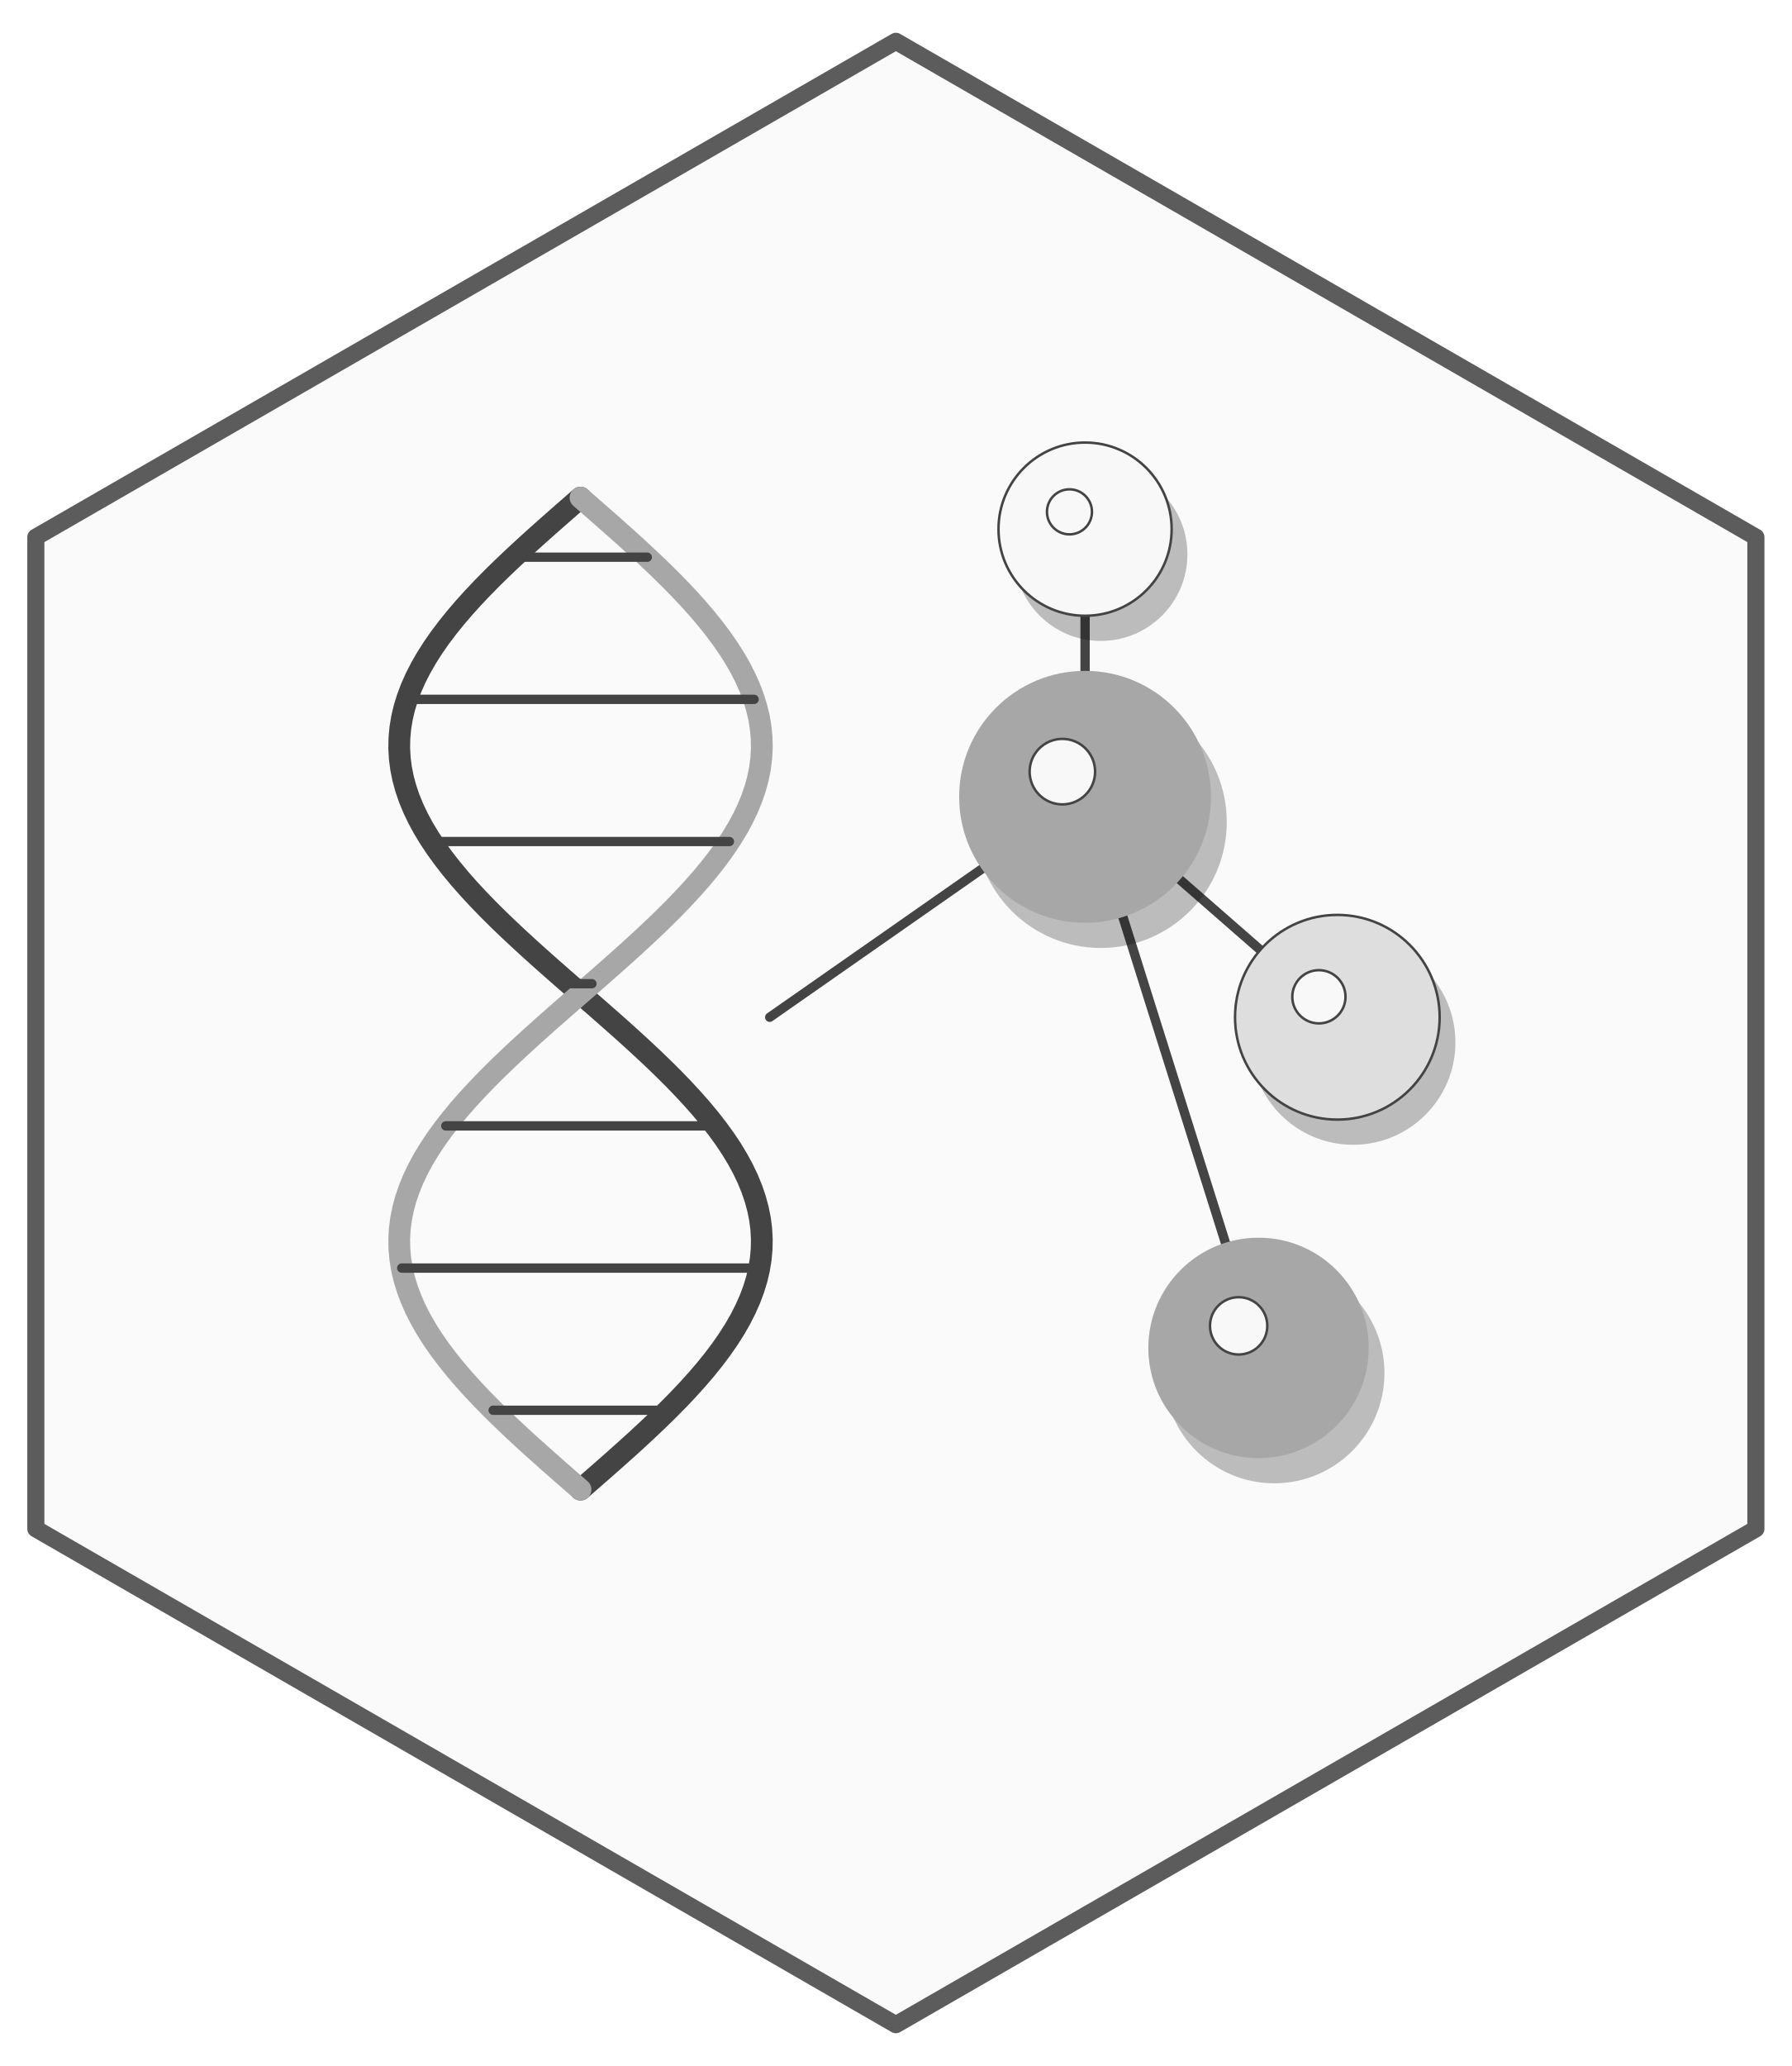
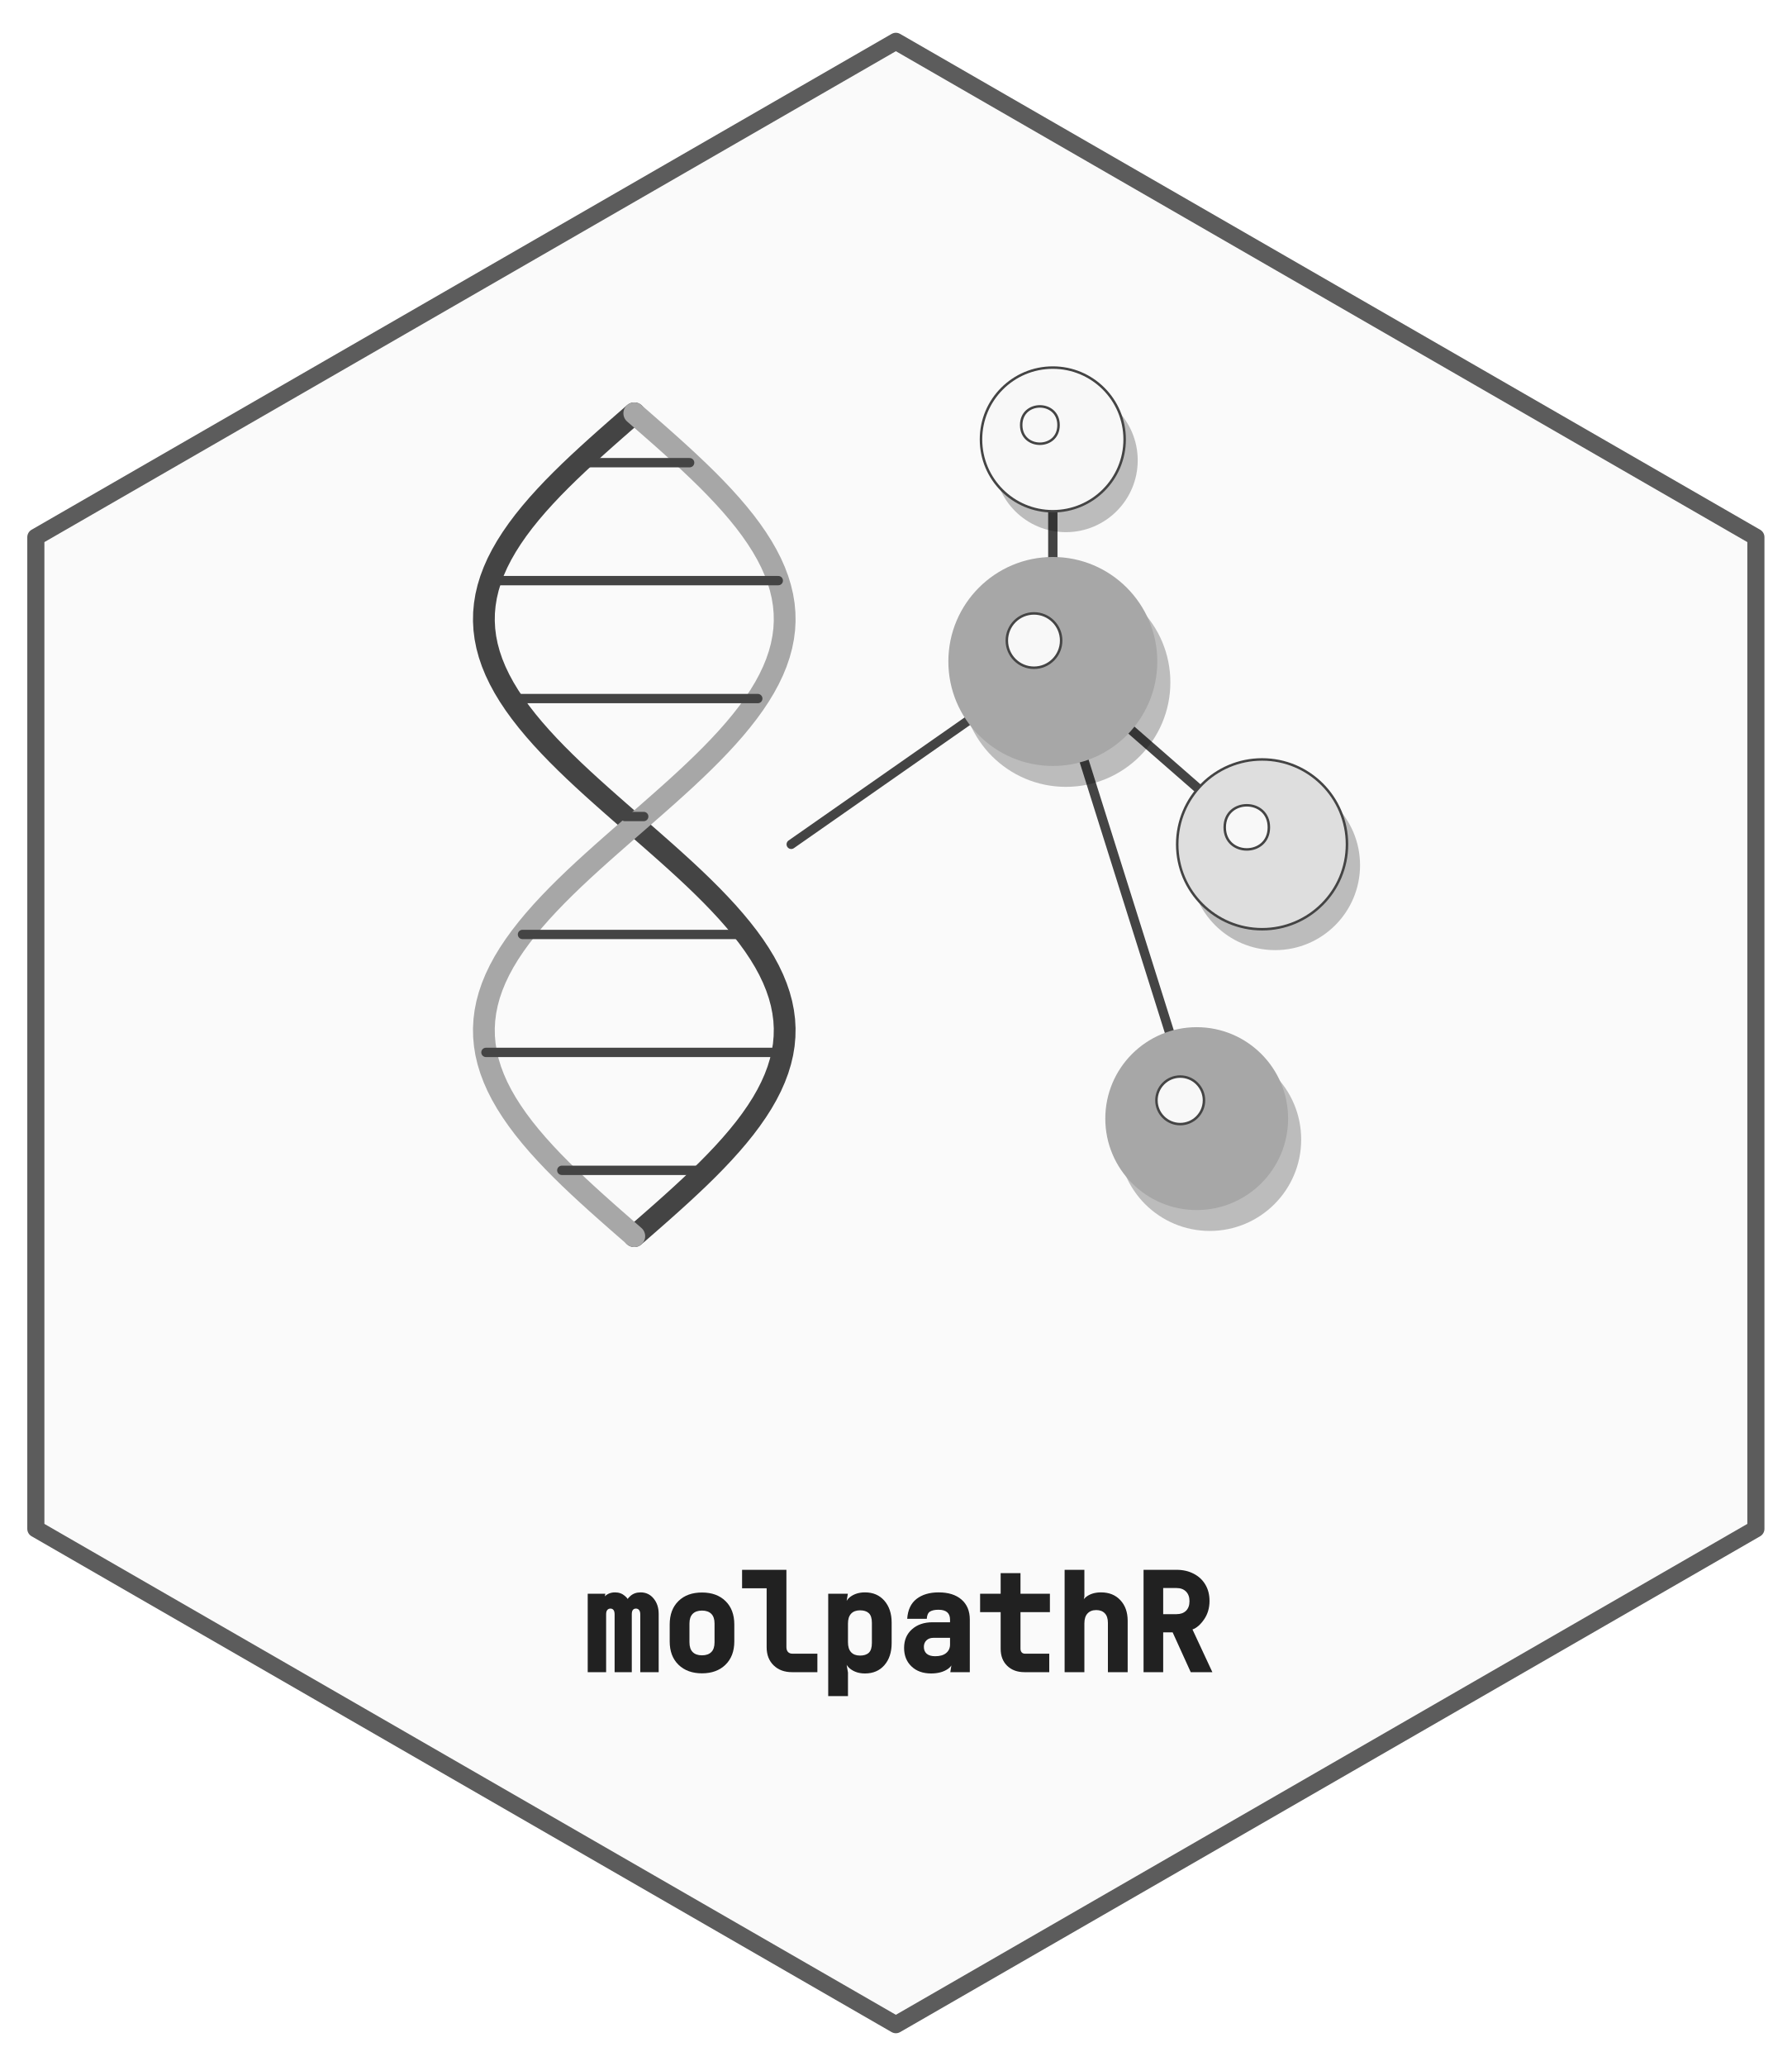
- <svg xmlns="http://www.w3.org/2000/svg" width="432pt" height="498pt" viewBox="0 0 432 498">
+ <svg xmlns="http://www.w3.org/2000/svg" xmlns:xlink="http://www.w3.org/1999/xlink" width="432" height="498" viewBox="0 0 432 498">
+   <defs>
+     <g>
+       <g id="glyph-0-0">
+         <path d="M 1.703 0 L 1.703 -18.906 L 5.953 -18.906 L 5.359 -15.859 L 5.297 -15.859 C 5.004 -16.859 5.188 -17.672 5.844 -18.297 C 6.5 -18.922 7.316 -19.234 8.297 -19.234 C 9.234 -19.234 10.031 -18.941 10.688 -18.359 C 11.344 -17.785 11.562 -17.395 11.344 -17.188 C 11.102 -17.375 11.312 -17.758 11.969 -18.344 C 12.625 -18.938 13.453 -19.234 14.453 -19.234 C 15.742 -19.234 16.789 -18.738 17.594 -17.75 C 18.406 -16.77 18.812 -15.539 18.812 -14.062 L 18.812 0 L 14.375 0 L 14.375 -13.906 C 14.375 -14.383 14.281 -14.738 14.094 -14.969 C 13.906 -15.207 13.648 -15.328 13.328 -15.328 C 13.004 -15.328 12.754 -15.211 12.578 -14.984 C 12.41 -14.766 12.328 -14.414 12.328 -13.938 L 12.328 0 L 8.188 0 L 8.188 -13.906 C 8.188 -14.395 8.098 -14.754 7.922 -14.984 C 7.742 -15.211 7.5 -15.328 7.188 -15.328 C 6.863 -15.328 6.609 -15.211 6.422 -14.984 C 6.234 -14.766 6.141 -14.414 6.141 -13.938 L 6.141 0 Z M 1.703 0 " />
+       </g>
+       <g id="glyph-0-1">
+         <path d="M 10.25 0.281 C 7.906 0.281 6.02 -0.406 4.594 -1.781 C 3.176 -3.164 2.469 -5.039 2.469 -7.406 L 2.469 -11.5 C 2.469 -13.883 3.172 -15.766 4.578 -17.141 C 5.984 -18.516 7.875 -19.203 10.25 -19.203 C 12.625 -19.203 14.516 -18.516 15.922 -17.141 C 17.336 -15.766 18.047 -13.883 18.047 -11.5 L 18.047 -7.406 C 18.047 -5.039 17.332 -3.164 15.906 -1.781 C 14.488 -0.406 12.602 0.281 10.25 0.281 Z M 10.25 -4.062 C 11.227 -4.062 11.977 -4.32 12.5 -4.844 C 13.02 -5.363 13.281 -6.145 13.281 -7.188 L 13.281 -11.734 C 13.281 -12.766 13.02 -13.539 12.5 -14.062 C 11.977 -14.582 11.227 -14.844 10.25 -14.844 C 9.281 -14.844 8.535 -14.582 8.016 -14.062 C 7.492 -13.539 7.234 -12.766 7.234 -11.734 L 7.234 -7.188 C 7.234 -6.145 7.492 -5.363 8.016 -4.844 C 8.535 -4.32 9.281 -4.062 10.25 -4.062 Z M 10.25 -4.062 " />
+       </g>
+       <g id="glyph-0-2">
+         <path d="M 12.969 0 C 11.133 0 9.656 -0.547 8.531 -1.641 C 7.406 -2.734 6.844 -4.188 6.844 -6 L 6.844 -20.219 L 0.922 -20.219 L 0.922 -24.672 L 11.609 -24.672 L 11.609 -6.062 C 11.609 -5.539 11.738 -5.141 12 -4.859 C 12.258 -4.586 12.629 -4.453 13.109 -4.453 L 19.078 -4.453 L 19.078 0 Z M 12.969 0 " />
+       </g>
+       <g id="glyph-0-3">
+         <path d="M 2.688 5.766 L 2.688 -18.906 L 7.422 -18.906 L 6.766 -14.922 C 6.609 -16.328 7.008 -17.395 7.969 -18.125 C 8.938 -18.863 10.133 -19.234 11.562 -19.234 C 13.508 -19.234 15.066 -18.562 16.234 -17.219 C 17.398 -15.875 17.984 -14.117 17.984 -11.953 L 17.984 -7 C 17.984 -4.801 17.398 -3.031 16.234 -1.688 C 15.066 -0.352 13.508 0.312 11.562 0.312 C 10.125 0.312 8.922 -0.07 7.953 -0.844 C 6.984 -1.613 6.566 -2.691 6.703 -4.078 L 6.734 -4.078 L 7.453 0.078 L 7.453 5.766 Z M 10.359 -4 C 11.285 -4 11.992 -4.227 12.484 -4.688 C 12.973 -5.156 13.219 -5.945 13.219 -7.062 L 13.219 -11.891 C 13.219 -12.984 12.973 -13.758 12.484 -14.219 C 11.992 -14.676 11.285 -14.906 10.359 -14.906 C 9.43 -14.906 8.711 -14.633 8.203 -14.094 C 7.703 -13.551 7.453 -12.766 7.453 -11.734 L 7.453 -7.219 C 7.453 -6.156 7.703 -5.352 8.203 -4.812 C 8.711 -4.27 9.43 -4 10.359 -4 Z M 10.359 -4 " />
+       </g>
+       <g id="glyph-0-4">
+         <path d="M 8.5 0.312 C 6.531 0.312 4.953 -0.254 3.766 -1.391 C 2.578 -2.523 1.984 -4.008 1.984 -5.844 C 1.984 -7.707 2.613 -9.203 3.875 -10.328 C 5.145 -11.461 6.801 -12.031 8.844 -12.031 L 13.062 -12.031 L 13.062 -12.656 C 13.062 -14.25 12.133 -15.047 10.281 -15.047 C 9.383 -15.047 8.703 -14.898 8.234 -14.609 C 7.766 -14.316 7.504 -13.734 7.453 -12.859 L 2.734 -12.859 C 2.879 -15.004 3.629 -16.602 4.984 -17.656 C 6.348 -18.707 8.125 -19.234 10.312 -19.234 C 12.656 -19.234 14.492 -18.656 15.828 -17.5 C 17.16 -16.344 17.828 -14.738 17.828 -12.688 L 17.828 0 L 13.125 0 L 13.75 -3.922 L 13.781 -3.922 C 14.008 -2.555 13.598 -1.508 12.547 -0.781 C 11.492 -0.051 10.145 0.312 8.5 0.312 Z M 9.484 -3.844 C 10.629 -3.844 11.508 -4.098 12.125 -4.609 C 12.75 -5.129 13.062 -5.816 13.062 -6.672 L 13.062 -8.281 L 9.109 -8.281 C 8.367 -8.281 7.789 -8.078 7.375 -7.672 C 6.957 -7.266 6.75 -6.738 6.75 -6.094 C 6.75 -5.395 6.977 -4.844 7.438 -4.438 C 7.906 -4.039 8.586 -3.844 9.484 -3.844 Z M 9.484 -3.844 " />
+       </g>
+       <g id="glyph-0-5">
+         <path d="M 12.016 0 C 10.285 0 8.895 -0.508 7.844 -1.531 C 6.789 -2.551 6.266 -3.922 6.266 -5.641 L 6.266 -14.469 L 1.312 -14.469 L 1.312 -18.906 L 6.266 -18.906 L 6.266 -23.875 L 11.047 -23.875 L 11.047 -18.906 L 18.141 -18.906 L 18.141 -14.469 L 11.047 -14.469 L 11.047 -5.688 C 11.047 -5.289 11.145 -4.984 11.344 -4.766 C 11.539 -4.555 11.816 -4.453 12.172 -4.453 L 17.984 -4.453 L 17.984 0 Z M 12.016 0 " />
+       </g>
+       <g id="glyph-0-6">
+         <path d="M 2.688 0 L 2.688 -24.672 L 7.453 -24.672 L 7.453 -18.25 L 6.766 -14.891 C 6.535 -16.285 6.891 -17.359 7.828 -18.109 C 8.773 -18.859 9.988 -19.234 11.469 -19.234 C 13.406 -19.234 14.957 -18.609 16.125 -17.359 C 17.301 -16.109 17.891 -14.445 17.891 -12.375 L 17.891 0 L 13.125 0 L 13.125 -11.891 C 13.125 -12.91 12.875 -13.676 12.375 -14.188 C 11.883 -14.707 11.195 -14.969 10.312 -14.969 C 9.414 -14.969 8.711 -14.691 8.203 -14.141 C 7.703 -13.598 7.453 -12.805 7.453 -11.766 L 7.453 0 Z M 2.688 0 " />
+       </g>
+       <g id="glyph-0-7">
+         <path d="M 2.719 0 L 2.719 -24.672 L 10.672 -24.672 C 12.223 -24.672 13.598 -24.359 14.797 -23.734 C 16.004 -23.117 16.941 -22.25 17.609 -21.125 C 18.285 -20 18.625 -18.68 18.625 -17.172 C 18.625 -15.473 18.188 -13.988 17.312 -12.719 C 16.445 -11.457 15.516 -10.648 14.516 -10.297 L 19.312 0 L 14.094 0 L 9.734 -9.594 L 7.453 -9.594 L 7.453 0 Z M 7.453 -13.984 L 10.672 -13.984 C 11.648 -13.984 12.414 -14.258 12.969 -14.812 C 13.52 -15.363 13.797 -16.129 13.797 -17.109 C 13.797 -18.098 13.516 -18.875 12.953 -19.438 C 12.391 -20 11.629 -20.281 10.672 -20.281 L 7.453 -20.281 Z M 7.453 -13.984 " />
+       </g>
+     </g>
+   </defs>
  <path fill-rule="nonzero" fill="rgb(98.039%, 98.039%, 98.039%)" fill-opacity="1" stroke-width="4.125" stroke-linecap="round" stroke-linejoin="round" stroke="rgb(36.078%, 36.078%, 36.078%)" stroke-opacity="1" stroke-miterlimit="10" d="M 216 9.961 L 423.359 129.48 L 423.359 368.52 L 216 488.039 L 8.641 368.52 L 8.641 129.48 Z M 216 9.961 " />
-   <path fill="none" stroke-width="5.25" stroke-linecap="round" stroke-linejoin="round" stroke="rgb(26.667%, 26.667%, 26.667%)" stroke-opacity="1" stroke-miterlimit="10" d="M 139.969 359.062 L 142.742 356.648 L 145.504 354.234 L 148.242 351.816 L 150.949 349.402 L 153.609 346.988 L 156.215 344.57 L 158.758 342.156 L 161.223 339.742 L 163.605 337.328 L 165.891 334.91 L 168.07 332.496 L 170.137 330.082 L 172.082 327.664 L 173.898 325.25 L 175.578 322.836 L 177.117 320.422 L 178.504 318.004 L 179.734 315.59 L 180.809 313.176 L 181.715 310.758 L 182.453 308.344 L 183.023 305.93 L 183.418 303.516 L 183.637 301.098 L 183.68 298.684 L 183.551 296.27 L 183.242 293.852 L 182.758 291.438 L 182.105 289.023 L 181.281 286.609 L 180.293 284.191 L 179.141 281.777 L 177.828 279.363 L 176.367 276.945 L 174.758 274.531 L 173.008 272.117 L 171.125 269.703 L 169.117 267.285 L 166.992 264.871 L 164.758 262.457 L 162.426 260.039 L 160 257.625 L 157.496 255.211 L 154.922 252.797 L 152.285 250.379 L 149.602 247.965 L 146.875 245.551 L 144.125 243.133 L 141.355 240.719 L 138.582 238.305 L 135.812 235.891 L 133.059 233.473 L 130.336 231.059 L 127.652 228.645 L 125.016 226.227 L 122.441 223.812 L 119.934 221.398 L 117.512 218.984 L 115.176 216.566 L 112.941 214.152 L 110.816 211.738 L 108.809 209.32 L 106.93 206.906 L 105.18 204.492 L 103.57 202.078 L 102.105 199.66 L 100.797 197.246 L 99.645 194.832 L 98.652 192.414 L 97.832 190 L 97.176 187.586 L 96.695 185.172 L 96.387 182.754 L 96.254 180.34 L 96.301 177.926 L 96.52 175.512 L 96.914 173.094 L 97.48 170.68 L 98.223 168.266 L 99.129 165.848 L 100.199 163.434 L 101.434 161.02 L 102.82 158.605 L 104.355 156.188 L 106.035 153.773 L 107.852 151.359 L 109.801 148.941 L 111.867 146.527 L 114.047 144.113 L 116.332 141.699 L 118.711 139.281 L 121.18 136.867 L 123.719 134.453 L 126.328 132.035 L 128.988 129.621 L 131.695 127.207 L 134.434 124.793 L 137.195 122.375 L 139.969 119.961 " />
-   <path fill="none" stroke-width="5.25" stroke-linecap="round" stroke-linejoin="round" stroke="rgb(65.49%, 65.49%, 65.49%)" stroke-opacity="1" stroke-miterlimit="10" d="M 139.969 359.062 L 137.195 356.648 L 134.434 354.234 L 131.695 351.816 L 128.988 349.402 L 126.328 346.988 L 123.719 344.57 L 121.18 342.156 L 118.711 339.742 L 116.332 337.328 L 114.047 334.91 L 111.867 332.496 L 109.801 330.082 L 107.852 327.664 L 106.035 325.25 L 104.355 322.836 L 102.82 320.422 L 101.434 318.004 L 100.199 315.59 L 99.129 313.176 L 98.223 310.758 L 97.48 308.344 L 96.914 305.93 L 96.52 303.516 L 96.301 301.098 L 96.254 298.684 L 96.387 296.27 L 96.695 293.852 L 97.176 291.438 L 97.832 289.023 L 98.652 286.609 L 99.645 284.191 L 100.797 281.777 L 102.105 279.363 L 103.57 276.945 L 105.18 274.531 L 106.93 272.117 L 108.809 269.703 L 110.816 267.285 L 112.941 264.871 L 115.176 262.457 L 117.512 260.039 L 119.934 257.625 L 122.441 255.211 L 125.016 252.797 L 127.652 250.379 L 130.336 247.965 L 133.059 245.551 L 135.812 243.133 L 138.582 240.719 L 141.355 238.305 L 144.125 235.891 L 146.875 233.473 L 149.602 231.059 L 152.285 228.645 L 154.922 226.227 L 157.496 223.812 L 160 221.398 L 162.426 218.984 L 164.758 216.566 L 166.992 214.152 L 169.117 211.738 L 171.125 209.32 L 173.008 206.906 L 174.758 204.492 L 176.367 202.078 L 177.828 199.66 L 179.141 197.246 L 180.293 194.832 L 181.281 192.414 L 182.105 190 L 182.758 187.586 L 183.242 185.172 L 183.551 182.754 L 183.68 180.34 L 183.637 177.926 L 183.418 175.512 L 183.023 173.094 L 182.453 170.68 L 181.715 168.266 L 180.809 165.848 L 179.734 163.434 L 178.504 161.02 L 177.117 158.605 L 175.578 156.188 L 173.898 153.773 L 172.082 151.359 L 170.137 148.941 L 168.07 146.527 L 165.891 144.113 L 163.605 141.699 L 161.223 139.281 L 158.758 136.867 L 156.215 134.453 L 153.609 132.035 L 150.949 129.621 L 148.242 127.207 L 145.504 124.793 L 142.742 122.375 L 139.969 119.961 " />
-   <path fill="none" stroke-width="2.25" stroke-linecap="round" stroke-linejoin="round" stroke="rgb(26.667%, 26.667%, 26.667%)" stroke-opacity="1" stroke-miterlimit="10" d="M 118.906 339.934 L 161.031 339.934 " />
-   <path fill="none" stroke-width="2.25" stroke-linecap="round" stroke-linejoin="round" stroke="rgb(26.667%, 26.667%, 26.667%)" stroke-opacity="1" stroke-miterlimit="10" d="M 96.863 305.664 L 183.074 305.664 " />
-   <path fill="none" stroke-width="2.25" stroke-linecap="round" stroke-linejoin="round" stroke="rgb(26.667%, 26.667%, 26.667%)" stroke-opacity="1" stroke-miterlimit="10" d="M 107.48 271.391 L 172.457 271.391 " />
-   <path fill="none" stroke-width="2.25" stroke-linecap="round" stroke-linejoin="round" stroke="rgb(26.667%, 26.667%, 26.667%)" stroke-opacity="1" stroke-miterlimit="10" d="M 142.715 237.121 L 137.223 237.121 " />
-   <path fill="none" stroke-width="2.25" stroke-linecap="round" stroke-linejoin="round" stroke="rgb(26.667%, 26.667%, 26.667%)" stroke-opacity="1" stroke-miterlimit="10" d="M 175.867 202.848 L 104.07 202.848 " />
-   <path fill="none" stroke-width="2.25" stroke-linecap="round" stroke-linejoin="round" stroke="rgb(26.667%, 26.667%, 26.667%)" stroke-opacity="1" stroke-miterlimit="10" d="M 181.82 168.578 L 98.117 168.578 " />
-   <path fill="none" stroke-width="2.25" stroke-linecap="round" stroke-linejoin="round" stroke="rgb(26.667%, 26.667%, 26.667%)" stroke-opacity="1" stroke-miterlimit="10" d="M 156.062 134.309 L 123.875 134.309 " />
-   <path fill="none" stroke-width="2.25" stroke-linecap="round" stroke-linejoin="round" stroke="rgb(26.667%, 26.667%, 26.667%)" stroke-opacity="1" stroke-miterlimit="10" d="M 185.586 245.203 L 261.621 192.07 L 322.445 245.203 " />
-   <path fill="none" stroke-width="2.25" stroke-linecap="round" stroke-linejoin="round" stroke="rgb(26.667%, 26.667%, 26.667%)" stroke-opacity="1" stroke-miterlimit="10" d="M 261.621 192.07 L 261.621 127.551 " />
-   <path fill="none" stroke-width="2.25" stroke-linecap="round" stroke-linejoin="round" stroke="rgb(26.667%, 26.667%, 26.667%)" stroke-opacity="1" stroke-miterlimit="10" d="M 261.621 192.07 L 303.438 324.906 " />
-   <path fill-rule="nonzero" fill="rgb(1.961%, 1.961%, 1.961%)" fill-opacity="0.251" d="M 295.781 198.145 C 295.781 214.91 282.188 228.504 265.422 228.504 C 248.652 228.504 235.059 214.91 235.059 198.145 C 235.059 181.375 248.652 167.781 265.422 167.781 C 282.188 167.781 295.781 181.375 295.781 198.145 " />
-   <path fill-rule="nonzero" fill="rgb(65.49%, 65.49%, 65.49%)" fill-opacity="1" d="M 291.98 192.07 C 291.98 208.84 278.387 222.434 261.621 222.434 C 244.852 222.434 231.258 208.84 231.258 192.07 C 231.258 175.301 244.852 161.707 261.621 161.707 C 278.387 161.707 291.98 175.301 291.98 192.07 " />
-   <path fill-rule="nonzero" fill="rgb(97.255%, 97.255%, 97.255%)" fill-opacity="1" stroke-width="0.6" stroke-linecap="round" stroke-linejoin="round" stroke="rgb(26.667%, 26.667%, 26.667%)" stroke-opacity="1" stroke-miterlimit="10" d="M 264.039 186 C 264.039 190.359 260.504 193.895 256.145 193.895 C 251.785 193.895 248.25 190.359 248.25 186 C 248.25 181.641 251.785 178.105 256.145 178.105 C 260.504 178.105 264.039 181.641 264.039 186 " />
-   <path fill-rule="nonzero" fill="rgb(1.961%, 1.961%, 1.961%)" fill-opacity="0.251" d="M 350.914 251.277 C 350.914 264.902 339.871 275.945 326.246 275.945 C 312.621 275.945 301.578 264.902 301.578 251.277 C 301.578 237.652 312.621 226.609 326.246 226.609 C 339.871 226.609 350.914 237.652 350.914 251.277 " />
-   <path fill-rule="nonzero" fill="rgb(87.059%, 87.059%, 87.059%)" fill-opacity="1" stroke-width="0.6" stroke-linecap="round" stroke-linejoin="round" stroke="rgb(26.667%, 26.667%, 26.667%)" stroke-opacity="1" stroke-miterlimit="10" d="M 347.113 245.203 C 347.113 258.828 336.07 269.875 322.445 269.875 C 308.82 269.875 297.777 258.828 297.777 245.203 C 297.777 231.582 308.82 220.535 322.445 220.535 C 336.07 220.535 347.113 231.582 347.113 245.203 " />
-   <path fill-rule="nonzero" fill="rgb(97.255%, 97.255%, 97.255%)" fill-opacity="1" stroke-width="0.6" stroke-linecap="round" stroke-linejoin="round" stroke="rgb(26.667%, 26.667%, 26.667%)" stroke-opacity="1" stroke-miterlimit="10" d="M 324.41 240.27 C 324.41 243.812 321.539 246.684 317.996 246.684 C 314.453 246.684 311.582 243.812 311.582 240.27 C 311.582 236.73 314.453 233.855 317.996 233.855 C 321.539 233.855 324.41 236.73 324.41 240.27 " />
-   <path fill-rule="nonzero" fill="rgb(1.961%, 1.961%, 1.961%)" fill-opacity="0.251" d="M 286.293 133.625 C 286.293 145.152 276.949 154.496 265.422 154.496 C 253.891 154.496 244.547 145.152 244.547 133.625 C 244.547 122.094 253.891 112.75 265.422 112.75 C 276.949 112.75 286.293 122.094 286.293 133.625 " />
-   <path fill-rule="nonzero" fill="rgb(97.255%, 97.255%, 97.255%)" fill-opacity="1" stroke-width="0.6" stroke-linecap="round" stroke-linejoin="round" stroke="rgb(26.667%, 26.667%, 26.667%)" stroke-opacity="1" stroke-miterlimit="10" d="M 282.492 127.551 C 282.492 139.078 273.148 148.426 261.621 148.426 C 250.09 148.426 240.746 139.078 240.746 127.551 C 240.746 116.023 250.09 106.676 261.621 106.676 C 273.148 106.676 282.492 116.023 282.492 127.551 " />
-   <path fill-rule="nonzero" fill="rgb(97.255%, 97.255%, 97.255%)" fill-opacity="1" stroke-width="0.6" stroke-linecap="round" stroke-linejoin="round" stroke="rgb(26.667%, 26.667%, 26.667%)" stroke-opacity="1" stroke-miterlimit="10" d="M 263.281 123.375 C 263.281 126.375 260.852 128.805 257.855 128.805 C 254.859 128.805 252.43 126.375 252.43 123.375 C 252.43 120.379 254.859 117.949 257.855 117.949 C 260.852 117.949 263.281 120.379 263.281 123.375 " />
-   <path fill-rule="nonzero" fill="rgb(1.961%, 1.961%, 1.961%)" fill-opacity="0.251" d="M 333.805 330.977 C 333.805 345.648 321.91 357.543 307.238 357.543 C 292.566 357.543 280.672 345.648 280.672 330.977 C 280.672 316.305 292.566 304.41 307.238 304.41 C 321.91 304.41 333.805 316.305 333.805 330.977 " />
-   <path fill-rule="nonzero" fill="rgb(65.49%, 65.49%, 65.49%)" fill-opacity="1" d="M 330.004 324.906 C 330.004 339.578 318.109 351.473 303.438 351.473 C 288.766 351.473 276.871 339.578 276.871 324.906 C 276.871 310.234 288.766 298.34 303.438 298.34 C 318.109 298.34 330.004 310.234 330.004 324.906 " />
-   <path fill-rule="nonzero" fill="rgb(97.255%, 97.255%, 97.255%)" fill-opacity="1" stroke-width="0.6" stroke-linecap="round" stroke-linejoin="round" stroke="rgb(26.667%, 26.667%, 26.667%)" stroke-opacity="1" stroke-miterlimit="10" d="M 305.555 319.594 C 305.555 323.406 302.461 326.5 298.648 326.5 C 294.832 326.5 291.738 323.406 291.738 319.594 C 291.738 315.777 294.832 312.684 298.648 312.684 C 302.461 312.684 305.555 315.777 305.555 319.594 " />
+   <path fill="none" stroke-width="5.25" stroke-linecap="round" stroke-linejoin="round" stroke="rgb(26.667%, 26.667%, 26.667%)" stroke-opacity="1" stroke-miterlimit="10" d="M 152.93 297.973 L 155.227 295.969 L 157.52 293.965 L 159.793 291.961 L 162.035 289.957 L 164.246 287.953 L 166.406 285.949 L 168.516 283.949 L 170.562 281.945 L 172.535 279.941 L 174.43 277.938 L 176.238 275.934 L 177.953 273.93 L 179.57 271.926 L 181.074 269.922 L 182.469 267.918 L 183.746 265.918 L 184.895 263.914 L 185.918 261.91 L 186.805 259.906 L 187.559 257.902 L 188.172 255.898 L 188.645 253.895 L 188.973 251.891 L 189.152 249.887 L 189.191 247.883 L 189.082 245.883 L 188.824 243.879 L 188.426 241.875 L 187.883 239.871 L 187.199 237.867 L 186.379 235.863 L 185.422 233.859 L 184.336 231.855 L 183.121 229.852 L 181.789 227.852 L 180.336 225.848 L 178.773 223.844 L 177.109 221.84 L 175.348 219.836 L 173.492 217.832 L 171.559 215.828 L 169.547 213.824 L 167.469 211.82 L 165.332 209.816 L 163.145 207.816 L 160.918 205.812 L 158.656 203.809 L 156.375 201.805 L 154.078 199.801 L 151.777 197.797 L 149.48 195.793 L 147.199 193.789 L 144.938 191.785 L 142.711 189.785 L 140.523 187.781 L 138.387 185.777 L 136.309 183.773 L 134.297 181.77 L 132.363 179.766 L 130.508 177.762 L 128.746 175.758 L 127.082 173.754 L 125.52 171.75 L 124.07 169.75 L 122.734 167.746 L 121.52 165.742 L 120.434 163.738 L 119.477 161.734 L 118.656 159.73 L 117.973 157.727 L 117.43 155.723 L 117.031 153.719 L 116.777 151.719 L 116.668 149.715 L 116.703 147.711 L 116.887 145.707 L 117.211 143.703 L 117.684 141.699 L 118.297 139.695 L 119.051 137.691 L 119.938 135.688 L 120.961 133.688 L 122.113 131.684 L 123.387 129.68 L 124.781 127.676 L 126.285 125.672 L 127.902 123.668 L 129.617 121.664 L 131.426 119.66 L 133.32 117.656 L 135.297 115.652 L 137.34 113.652 L 139.449 111.648 L 141.613 109.645 L 143.82 107.641 L 146.066 105.637 L 148.336 103.633 L 150.629 101.629 L 152.93 99.625 " />
+   <path fill="none" stroke-width="5.25" stroke-linecap="round" stroke-linejoin="round" stroke="rgb(65.49%, 65.49%, 65.49%)" stroke-opacity="1" stroke-miterlimit="10" d="M 152.93 297.973 L 150.629 295.969 L 148.336 293.965 L 146.066 291.961 L 143.82 289.957 L 141.613 287.953 L 139.449 285.949 L 137.34 283.949 L 135.297 281.945 L 133.32 279.941 L 131.426 277.938 L 129.617 275.934 L 127.902 273.93 L 126.285 271.926 L 124.781 269.922 L 123.387 267.918 L 122.113 265.918 L 120.961 263.914 L 119.938 261.91 L 119.051 259.906 L 118.297 257.902 L 117.684 255.898 L 117.211 253.895 L 116.887 251.891 L 116.703 249.887 L 116.668 247.883 L 116.777 245.883 L 117.031 243.879 L 117.43 241.875 L 117.973 239.871 L 118.656 237.867 L 119.477 235.863 L 120.434 233.859 L 121.52 231.855 L 122.734 229.852 L 124.07 227.852 L 125.52 225.848 L 127.082 223.844 L 128.746 221.84 L 130.508 219.836 L 132.363 217.832 L 134.297 215.828 L 136.309 213.824 L 138.387 211.82 L 140.523 209.816 L 142.711 207.816 L 144.938 205.812 L 147.199 203.809 L 149.48 201.805 L 151.777 199.801 L 154.078 197.797 L 156.375 195.793 L 158.656 193.789 L 160.918 191.785 L 163.145 189.785 L 165.332 187.781 L 167.469 185.777 L 169.547 183.773 L 171.559 181.77 L 173.492 179.766 L 175.348 177.762 L 177.109 175.758 L 178.773 173.754 L 180.336 171.75 L 181.789 169.75 L 183.121 167.746 L 184.336 165.742 L 185.422 163.738 L 186.379 161.734 L 187.199 159.73 L 187.883 157.727 L 188.426 155.723 L 188.824 153.719 L 189.082 151.719 L 189.191 149.715 L 189.152 147.711 L 188.973 145.707 L 188.645 143.703 L 188.172 141.699 L 187.559 139.695 L 186.805 137.691 L 185.918 135.688 L 184.895 133.688 L 183.746 131.684 L 182.469 129.68 L 181.074 127.676 L 179.57 125.672 L 177.953 123.668 L 176.238 121.664 L 174.43 119.66 L 172.535 117.656 L 170.562 115.652 L 168.516 113.652 L 166.406 111.648 L 164.246 109.645 L 162.035 107.641 L 159.793 105.637 L 157.52 103.633 L 155.227 101.629 L 152.93 99.625 " />
+   <path fill="none" stroke-width="2.25" stroke-linecap="round" stroke-linejoin="round" stroke="rgb(26.667%, 26.667%, 26.667%)" stroke-opacity="1" stroke-miterlimit="10" d="M 135.457 282.105 L 170.398 282.105 " />
+   <path fill="none" stroke-width="2.25" stroke-linecap="round" stroke-linejoin="round" stroke="rgb(26.667%, 26.667%, 26.667%)" stroke-opacity="1" stroke-miterlimit="10" d="M 117.168 253.676 L 188.688 253.676 " />
+   <path fill="none" stroke-width="2.25" stroke-linecap="round" stroke-linejoin="round" stroke="rgb(26.667%, 26.667%, 26.667%)" stroke-opacity="1" stroke-miterlimit="10" d="M 125.977 225.246 L 179.879 225.246 " />
+   <path fill="none" stroke-width="2.25" stroke-linecap="round" stroke-linejoin="round" stroke="rgb(26.667%, 26.667%, 26.667%)" stroke-opacity="1" stroke-miterlimit="10" d="M 155.207 196.816 L 150.652 196.816 " />
+   <path fill="none" stroke-width="2.25" stroke-linecap="round" stroke-linejoin="round" stroke="rgb(26.667%, 26.667%, 26.667%)" stroke-opacity="1" stroke-miterlimit="10" d="M 182.707 168.387 L 123.148 168.387 " />
+   <path fill="none" stroke-width="2.25" stroke-linecap="round" stroke-linejoin="round" stroke="rgb(26.667%, 26.667%, 26.667%)" stroke-opacity="1" stroke-miterlimit="10" d="M 187.648 139.957 L 118.211 139.957 " />
+   <path fill="none" stroke-width="2.25" stroke-linecap="round" stroke-linejoin="round" stroke="rgb(26.667%, 26.667%, 26.667%)" stroke-opacity="1" stroke-miterlimit="10" d="M 166.277 111.527 L 139.578 111.527 " />
+   <path fill="none" stroke-width="2.25" stroke-linecap="round" stroke-linejoin="round" stroke="rgb(26.667%, 26.667%, 26.667%)" stroke-opacity="1" stroke-miterlimit="10" d="M 190.77 203.523 L 253.844 159.445 L 304.301 203.523 " />
+   <path fill="none" stroke-width="2.25" stroke-linecap="round" stroke-linejoin="round" stroke="rgb(26.667%, 26.667%, 26.667%)" stroke-opacity="1" stroke-miterlimit="10" d="M 253.844 159.445 L 253.844 105.922 " />
+   <path fill="none" stroke-width="2.25" stroke-linecap="round" stroke-linejoin="round" stroke="rgb(26.667%, 26.667%, 26.667%)" stroke-opacity="1" stroke-miterlimit="10" d="M 253.844 159.445 L 288.531 269.637 " />
+   <path fill-rule="nonzero" fill="rgb(1.961%, 1.961%, 1.961%)" fill-opacity="0.251" d="M 282.184 164.48 C 282.184 178.391 270.906 189.668 256.996 189.668 C 243.086 189.668 231.809 178.391 231.809 164.48 C 231.809 150.57 243.086 139.297 256.996 139.297 C 270.906 139.297 282.184 150.57 282.184 164.48 " />
+   <path fill-rule="nonzero" fill="rgb(65.49%, 65.49%, 65.49%)" fill-opacity="1" d="M 279.031 159.445 C 279.031 173.355 267.754 184.633 253.844 184.633 C 239.934 184.633 228.656 173.355 228.656 159.445 C 228.656 145.535 239.934 134.258 253.844 134.258 C 267.754 134.258 279.031 145.535 279.031 159.445 " />
+   <path fill-rule="nonzero" fill="rgb(97.255%, 97.255%, 97.255%)" fill-opacity="1" stroke-width="0.6" stroke-linecap="round" stroke-linejoin="round" stroke="rgb(26.667%, 26.667%, 26.667%)" stroke-opacity="1" stroke-miterlimit="10" d="M 255.852 154.406 C 255.852 158.023 252.918 160.957 249.301 160.957 C 245.684 160.957 242.754 158.023 242.754 154.406 C 242.754 150.789 245.684 147.859 249.301 147.859 C 252.918 147.859 255.852 150.789 255.852 154.406 " />
+   <path fill-rule="nonzero" fill="rgb(1.961%, 1.961%, 1.961%)" fill-opacity="0.251" d="M 327.918 208.559 C 327.918 219.859 318.758 229.023 307.453 229.023 C 296.152 229.023 286.988 219.859 286.988 208.559 C 286.988 197.258 296.152 188.094 307.453 188.094 C 318.758 188.094 327.918 197.258 327.918 208.559 " />
+   <path fill-rule="nonzero" fill="rgb(87.059%, 87.059%, 87.059%)" fill-opacity="1" stroke-width="0.6" stroke-linecap="round" stroke-linejoin="round" stroke="rgb(26.667%, 26.667%, 26.667%)" stroke-opacity="1" stroke-miterlimit="10" d="M 324.766 203.523 C 324.766 214.824 315.602 223.984 304.301 223.984 C 293 223.984 283.836 214.824 283.836 203.523 C 283.836 192.219 293 183.059 304.301 183.059 C 315.602 183.059 324.766 192.219 324.766 203.523 " />
+   <path fill-rule="nonzero" fill="rgb(97.255%, 97.255%, 97.255%)" fill-opacity="1" stroke-width="0.6" stroke-linecap="round" stroke-linejoin="round" stroke="rgb(26.667%, 26.667%, 26.667%)" stroke-opacity="1" stroke-miterlimit="10" d="M 305.934 199.43 C 305.934 206.523 295.289 206.523 295.289 199.43 C 295.289 192.336 305.934 192.336 305.934 199.43 " />
+   <path fill-rule="nonzero" fill="rgb(1.961%, 1.961%, 1.961%)" fill-opacity="0.251" d="M 274.312 110.961 C 274.312 120.523 266.559 128.277 256.996 128.277 C 247.434 128.277 239.68 120.523 239.68 110.961 C 239.68 101.398 247.434 93.645 256.996 93.645 C 266.559 93.645 274.312 101.398 274.312 110.961 " />
+   <path fill-rule="nonzero" fill="rgb(97.255%, 97.255%, 97.255%)" fill-opacity="1" stroke-width="0.6" stroke-linecap="round" stroke-linejoin="round" stroke="rgb(26.667%, 26.667%, 26.667%)" stroke-opacity="1" stroke-miterlimit="10" d="M 271.16 105.922 C 271.16 115.484 263.406 123.238 253.844 123.238 C 244.281 123.238 236.527 115.484 236.527 105.922 C 236.527 96.359 244.281 88.605 253.844 88.605 C 263.406 88.605 271.16 96.359 271.16 105.922 " />
+   <path fill-rule="nonzero" fill="rgb(97.255%, 97.255%, 97.255%)" fill-opacity="1" stroke-width="0.6" stroke-linecap="round" stroke-linejoin="round" stroke="rgb(26.667%, 26.667%, 26.667%)" stroke-opacity="1" stroke-miterlimit="10" d="M 255.223 102.461 C 255.223 108.461 246.219 108.461 246.219 102.461 C 246.219 96.457 255.223 96.457 255.223 102.461 " />
+   <path fill-rule="nonzero" fill="rgb(1.961%, 1.961%, 1.961%)" fill-opacity="0.251" d="M 313.727 274.676 C 313.727 286.848 303.859 296.711 291.688 296.711 C 279.516 296.711 269.648 286.848 269.648 274.676 C 269.648 262.504 279.516 252.637 291.688 252.637 C 303.859 252.637 313.727 262.504 313.727 274.676 " />
+   <path fill-rule="nonzero" fill="rgb(65.49%, 65.49%, 65.49%)" fill-opacity="1" d="M 310.57 269.637 C 310.57 281.809 300.703 291.676 288.531 291.676 C 276.359 291.676 266.496 281.809 266.496 269.637 C 266.496 257.465 276.359 247.598 288.531 247.598 C 300.703 247.598 310.57 257.465 310.57 269.637 " />
+   <path fill-rule="nonzero" fill="rgb(97.255%, 97.255%, 97.255%)" fill-opacity="1" stroke-width="0.6" stroke-linecap="round" stroke-linejoin="round" stroke="rgb(26.667%, 26.667%, 26.667%)" stroke-opacity="1" stroke-miterlimit="10" d="M 290.289 265.23 C 290.289 268.395 287.723 270.961 284.559 270.961 C 281.395 270.961 278.828 268.395 278.828 265.23 C 278.828 262.066 281.395 259.5 284.559 259.5 C 287.723 259.5 290.289 262.066 290.289 265.23 " />
+   <g fill="rgb(12.941%, 12.941%, 12.941%)" fill-opacity="1">
+     <use xlink:href="#glyph-0-0" x="140" y="403.069" />
+     <use xlink:href="#glyph-0-1" x="159" y="403.069" />
+     <use xlink:href="#glyph-0-2" x="178" y="403.069" />
+     <use xlink:href="#glyph-0-3" x="197" y="403.069" />
+     <use xlink:href="#glyph-0-4" x="216" y="403.069" />
+     <use xlink:href="#glyph-0-5" x="235" y="403.069" />
+     <use xlink:href="#glyph-0-6" x="254" y="403.069" />
+     <use xlink:href="#glyph-0-7" x="273" y="403.069" />
+   </g>
</svg>
